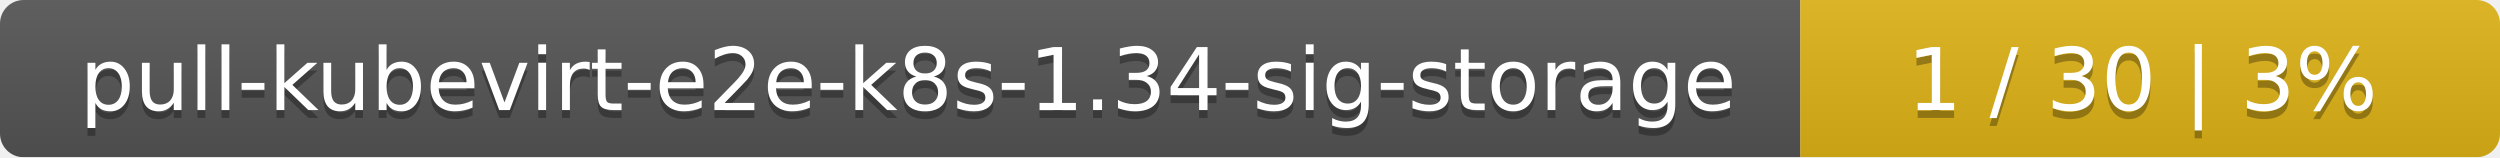
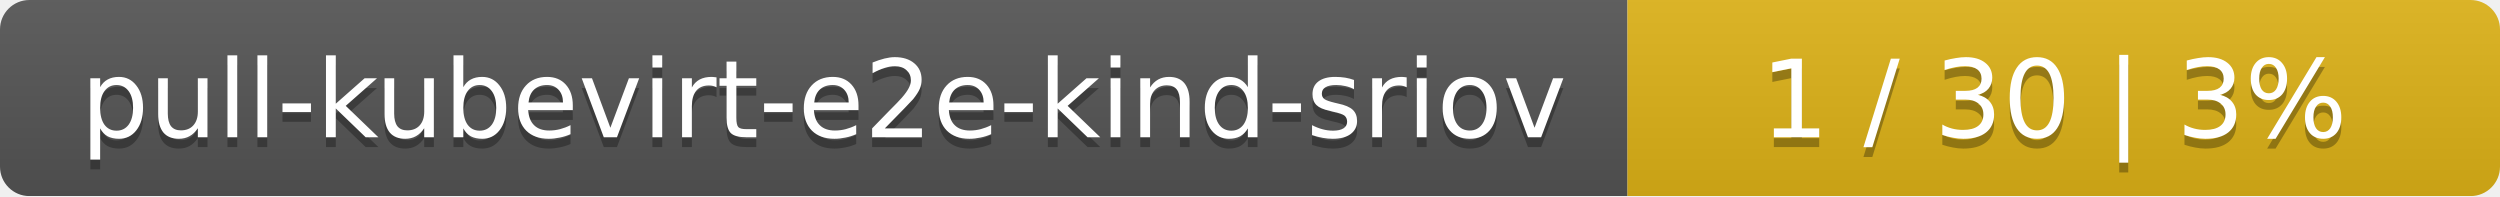
- <svg xmlns="http://www.w3.org/2000/svg" width="318" height="20">
+ <svg xmlns="http://www.w3.org/2000/svg" width="255" height="20">
  <linearGradient id="smooth" x2="0" y2="100%">
    <stop offset="0" stop-color="#bbb" stop-opacity=".1" />
    <stop offset="1" stop-opacity=".1" />
  </linearGradient>
  <mask id="round">
-     <rect width="318" height="20" rx="3" fill="#fff" />
+     <rect width="255" height="20" rx="3" fill="#fff" />
  </mask>
  <g mask="url(#round)">
-     <rect width="229" height="20" fill="#555" />
-     <rect x="229" width="89" height="20" fill="#dfb317" />
-     <rect width="318" height="20" fill="url(#smooth)" />
+     <rect width="166" height="20" fill="#555" />
+     <rect x="166" width="89" height="20" fill="#dfb317" />
+     <rect width="255" height="20" fill="url(#smooth)" />
  </g>
  <g fill="#fff" text-anchor="middle" font-family="DejaVu Sans,Verdana,Geneva,sans-serif" font-size="11">
-     <text x="115.5" y="15" fill="#010101" fill-opacity=".3">pull-kubevirt-e2e-k8s-1.34-sig-storage</text>
-     <text x="115.5" y="14">pull-kubevirt-e2e-k8s-1.34-sig-storage</text>
-     <text x="272.5" y="15" fill="#010101" fill-opacity=".3">1 / 30    |    3%</text>
-     <text x="272.5" y="14">1 / 30    |    3%</text>
+     <text x="84" y="15" fill="#010101" fill-opacity=".3">pull-kubevirt-e2e-kind-sriov</text>
+     <text x="84" y="14">pull-kubevirt-e2e-kind-sriov</text>
+     <text x="209.5" y="15" fill="#010101" fill-opacity=".3">1 / 30    |    3%</text>
+     <text x="209.5" y="14">1 / 30    |    3%</text>
  </g>
</svg>
